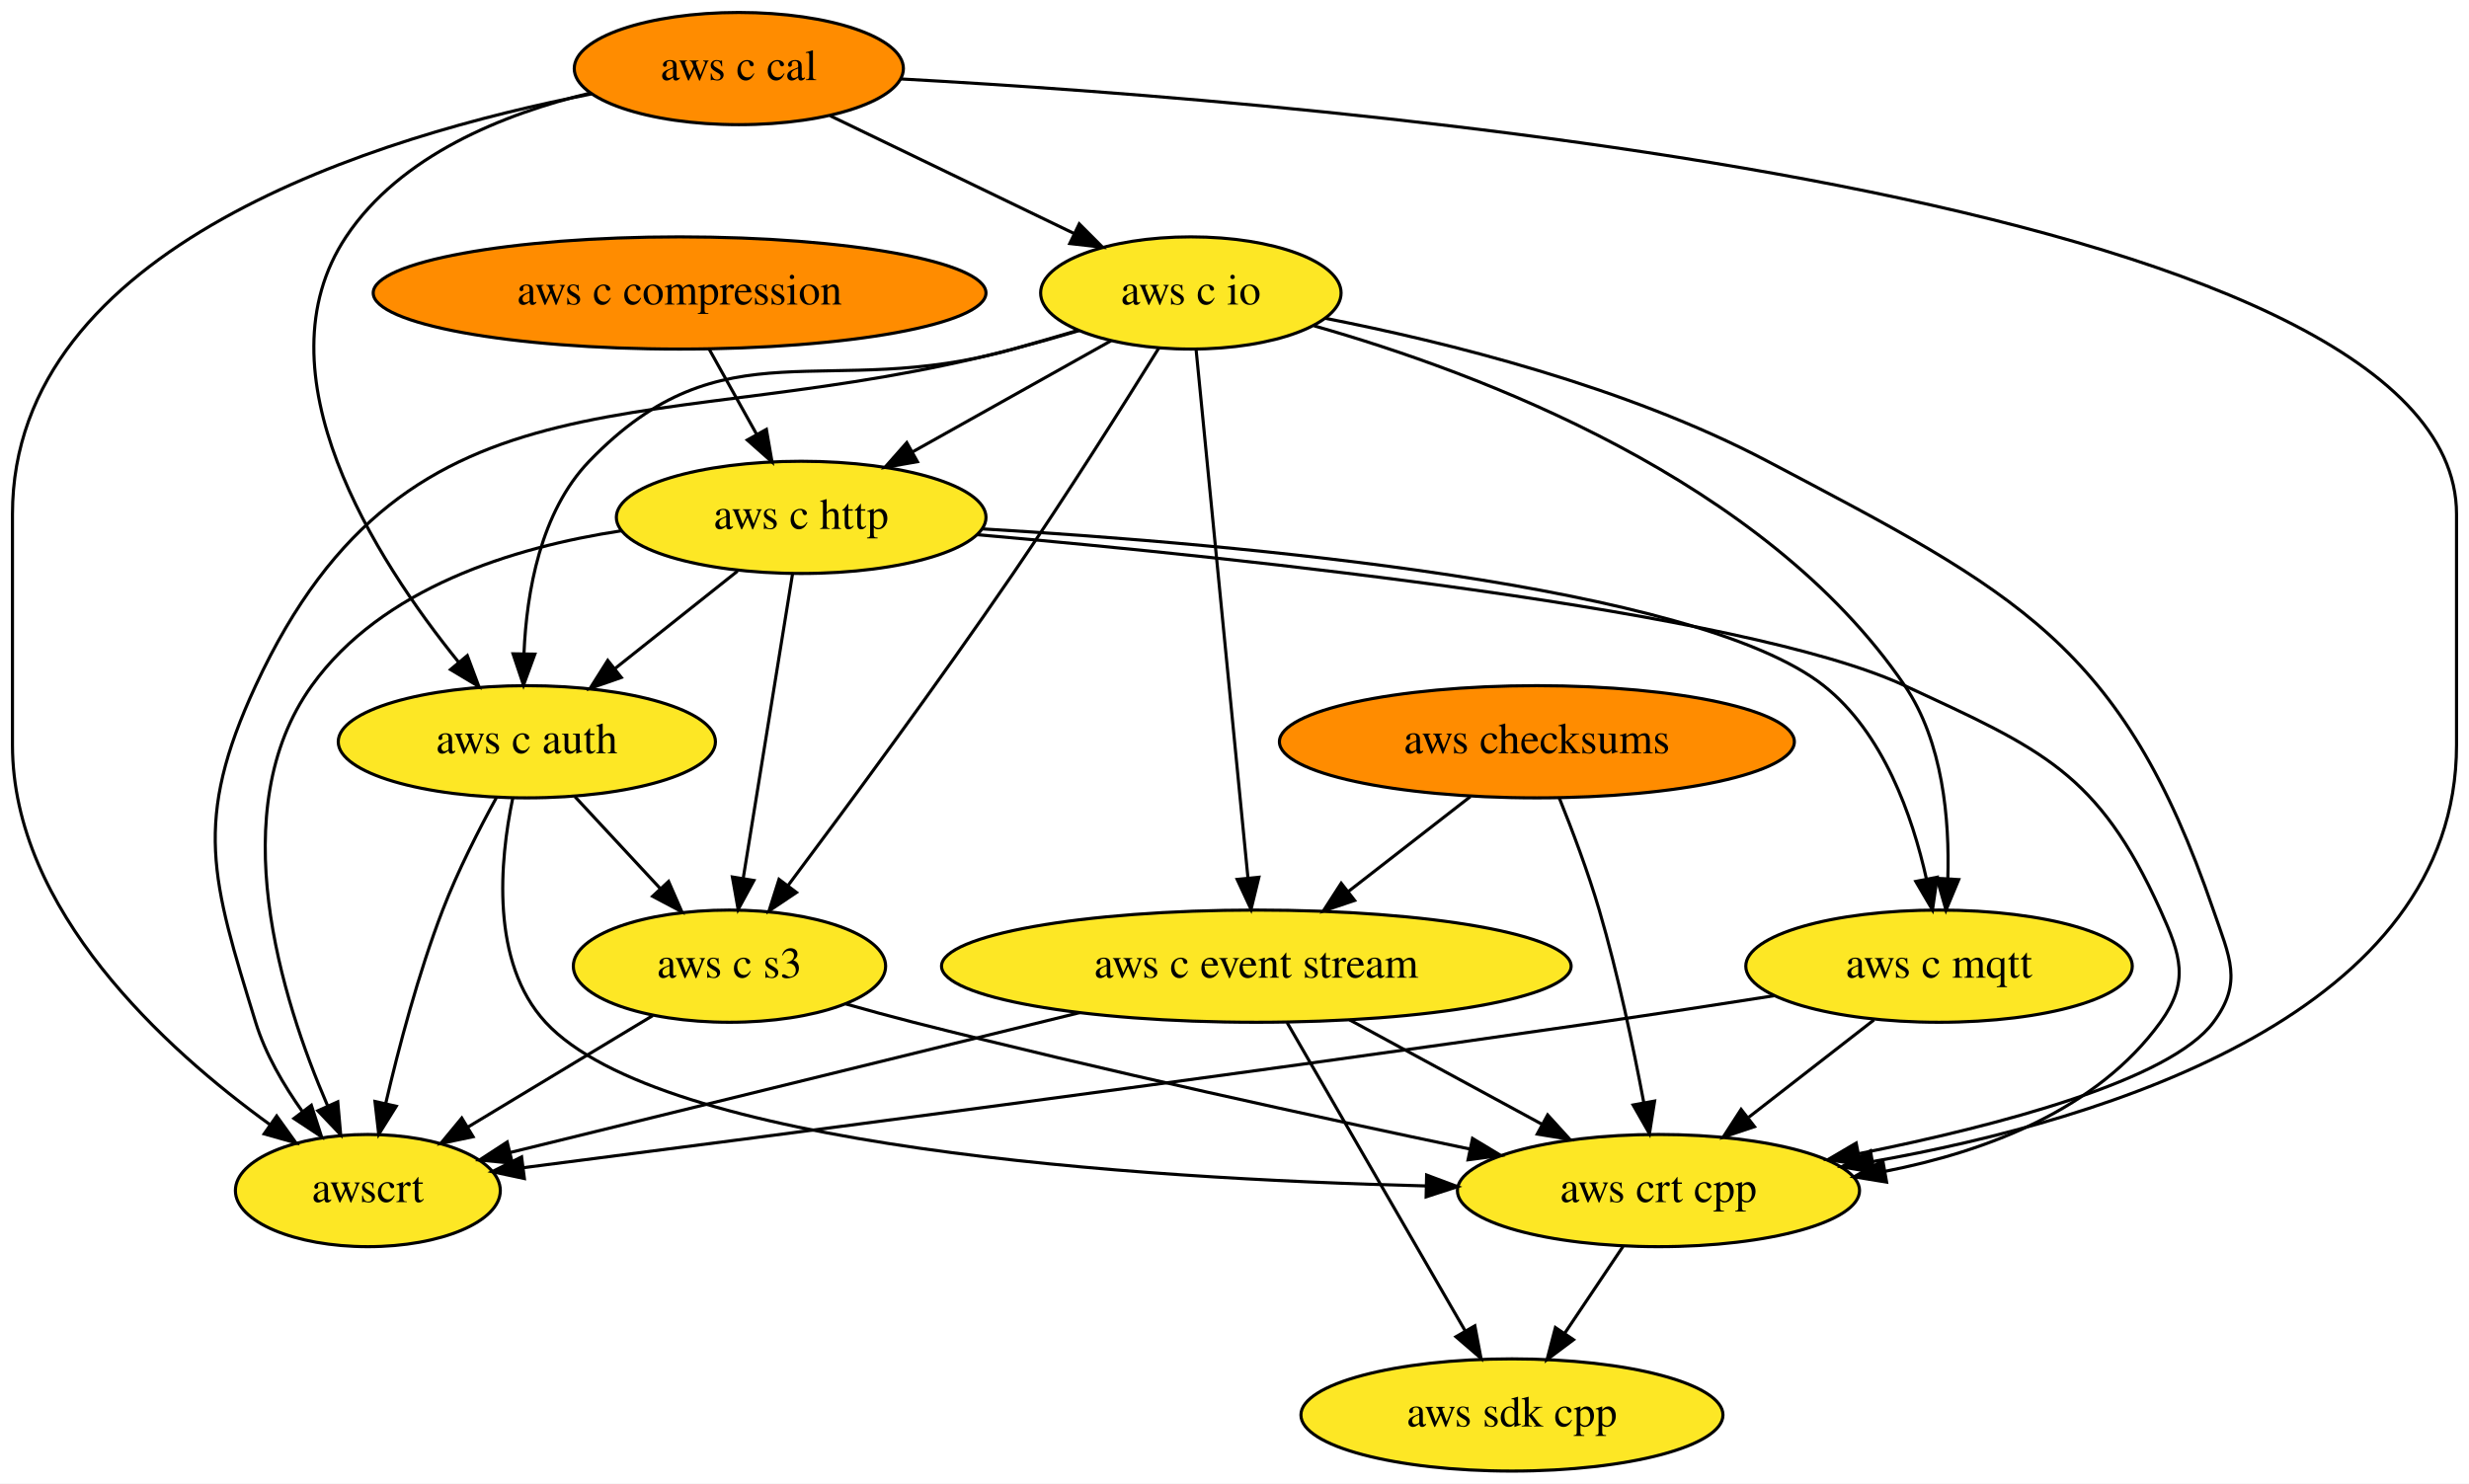
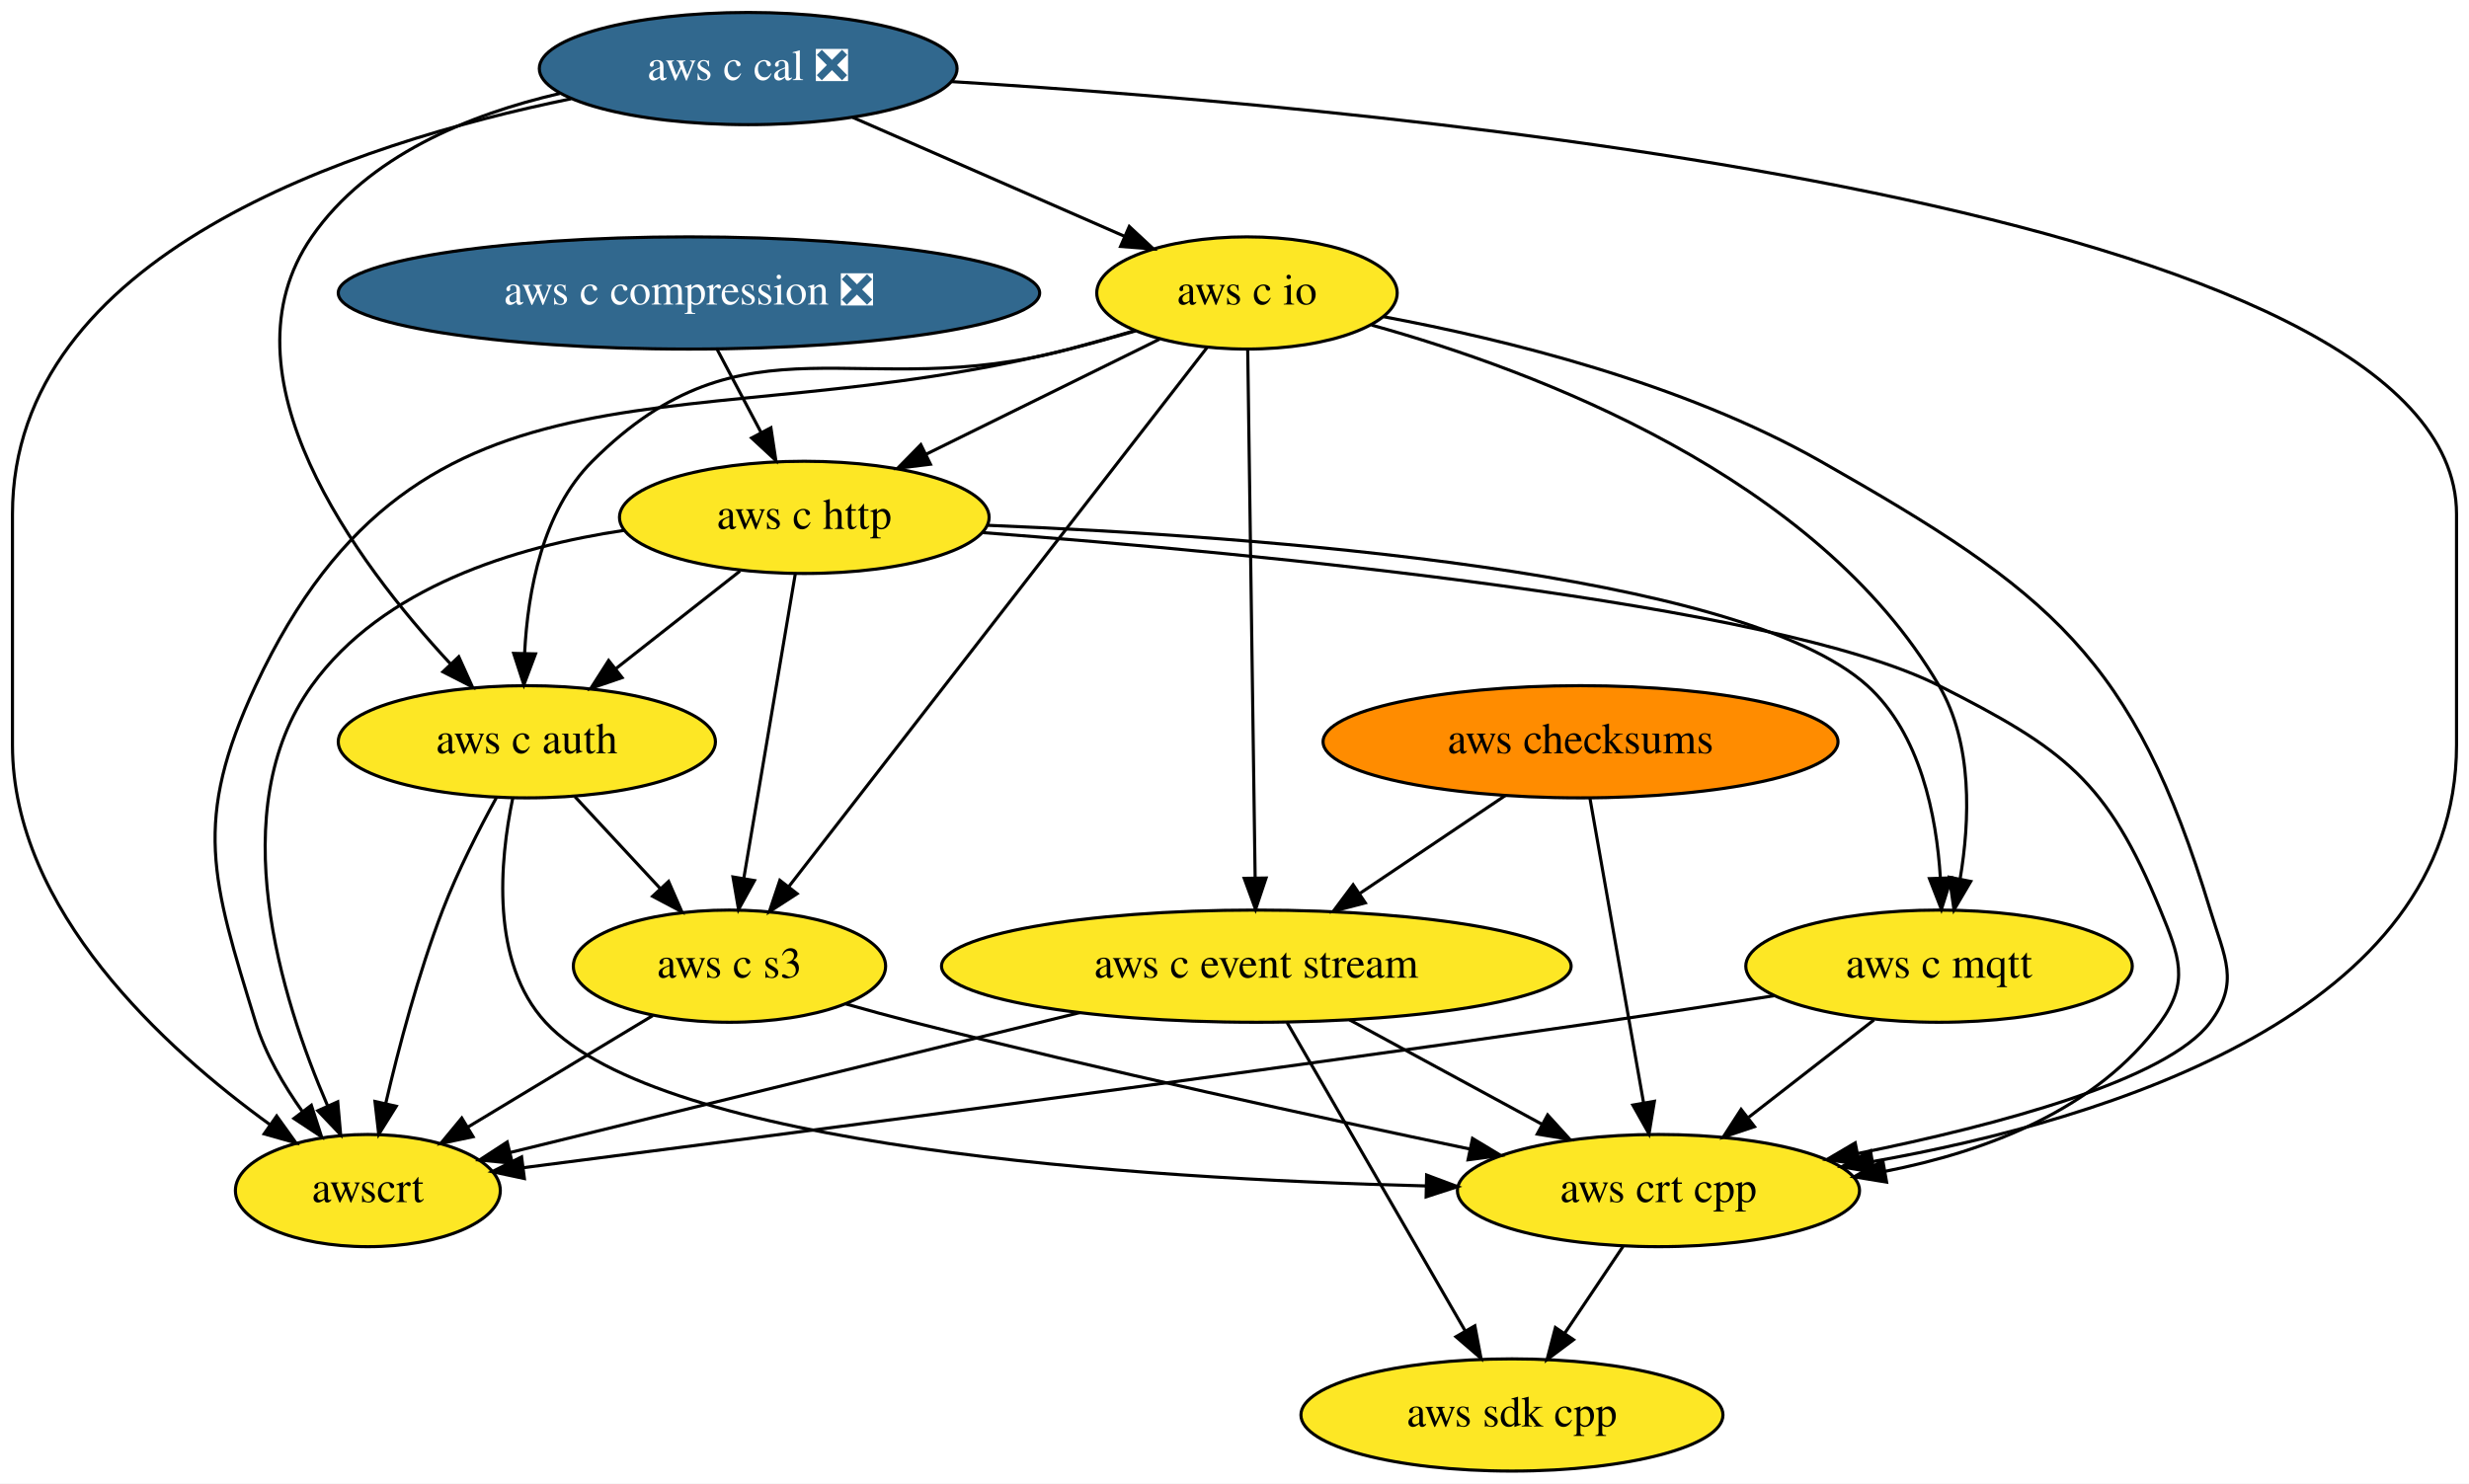
<svg xmlns="http://www.w3.org/2000/svg" xmlns:xlink="http://www.w3.org/1999/xlink" width="792pt" height="476pt" viewBox="0.00 0.00 792.00 476.00">
  <g id="graph0" class="graph" transform="scale(1 1) rotate(0) translate(4 472)">
    <polygon fill="white" stroke="transparent" points="-4,4 -4,-472 788,-472 788,4 -4,4" />
    <g id="node1" class="node">
      <g id="a_node1">
        <a xlink:href="https://github.com/conda-forge/aws-sdk-cpp-feedstock" xlink:title="aws sdk cpp">
          <ellipse fill="#fde725" stroke="black" cx="481" cy="-18" rx="67.69" ry="18" />
          <text text-anchor="middle" x="481" y="-14.3" font-family="Times,serif" font-size="14.00">aws sdk cpp</text>
        </a>
      </g>
    </g>
    <g id="node2" class="node">
      <g id="a_node2">
        <a xlink:href="https://github.com/conda-forge/aws-checksums-feedstock" xlink:title="aws checksums">
-           <ellipse fill="#ff8c00" stroke="black" cx="489" cy="-234" rx="82.59" ry="18" />
-           <text text-anchor="middle" x="489" y="-230.3" font-family="Times,serif" font-size="14.00">aws checksums</text>
+           <ellipse fill="#ff8c00" stroke="black" cx="503" cy="-234" rx="82.59" ry="18" />
+           <text text-anchor="middle" x="503" y="-230.3" font-family="Times,serif" font-size="14.00">aws checksums</text>
        </a>
      </g>
    </g>
    <g id="node3" class="node">
      <g id="a_node3">
        <a xlink:href="https://github.com/conda-forge/aws-c-event-stream-feedstock" xlink:title="aws c event stream">
          <ellipse fill="#fde725" stroke="black" cx="399" cy="-162" rx="100.98" ry="18" />
          <text text-anchor="middle" x="399" y="-158.3" font-family="Times,serif" font-size="14.00">aws c event stream</text>
        </a>
      </g>
    </g>
    <g id="edge1" class="edge">
-       <path fill="none" stroke="black" d="M467.67,-216.41C455.99,-207.32 441.33,-195.92 428.56,-185.99" />
-       <polygon fill="black" stroke="black" points="430.53,-183.09 420.49,-179.71 426.23,-188.61 430.53,-183.09" />
+       <path fill="none" stroke="black" d="M478.88,-216.76C465.03,-207.45 447.45,-195.61 432.3,-185.41" />
+       <polygon fill="black" stroke="black" points="433.96,-182.31 423.71,-179.63 430.05,-188.12 433.96,-182.31" />
    </g>
    <g id="node4" class="node">
      <g id="a_node4">
        <a xlink:href="https://github.com/conda-forge/aws-crt-cpp-feedstock" xlink:title="aws crt cpp">
          <ellipse fill="#fde725" stroke="black" cx="528" cy="-90" rx="64.5" ry="18" />
          <text text-anchor="middle" x="528" y="-86.3" font-family="Times,serif" font-size="14.00">aws crt cpp</text>
        </a>
      </g>
    </g>
    <g id="edge2" class="edge">
-       <path fill="none" stroke="black" d="M496.15,-216.04C500.3,-205.74 505.4,-192.27 509,-180 515,-159.57 519.95,-135.98 523.29,-118.22" />
-       <polygon fill="black" stroke="black" points="526.76,-118.72 525.11,-108.25 519.87,-117.46 526.76,-118.72" />
+       <path fill="none" stroke="black" d="M506.02,-215.87C510.28,-191.67 518.1,-147.21 523.18,-118.39" />
+       <polygon fill="black" stroke="black" points="526.69,-118.64 524.97,-108.19 519.79,-117.43 526.69,-118.64" />
    </g>
    <g id="edge3" class="edge">
      <path fill="none" stroke="black" d="M408.89,-143.87C423.11,-119.24 449.45,-73.64 466.05,-44.88" />
      <polygon fill="black" stroke="black" points="469.1,-46.6 471.07,-36.19 463.04,-43.1 469.1,-46.6" />
    </g>
    <g id="edge4" class="edge">
      <path fill="none" stroke="black" d="M428.92,-144.76C447.3,-134.79 470.99,-121.94 490.6,-111.3" />
      <polygon fill="black" stroke="black" points="492.45,-114.27 499.57,-106.43 489.11,-108.12 492.45,-114.27" />
    </g>
    <g id="node5" class="node">
      <g id="a_node5">
        <a xlink:href="https://github.com/conda-forge/awscrt-feedstock" xlink:title="awscrt">
          <ellipse fill="#fde725" stroke="black" cx="114" cy="-90" rx="42.49" ry="18" />
          <text text-anchor="middle" x="114" y="-86.3" font-family="Times,serif" font-size="14.00">awscrt</text>
        </a>
      </g>
    </g>
    <g id="edge5" class="edge">
      <path fill="none" stroke="black" d="M342.35,-147.09C288.74,-133.92 209.29,-114.4 159.63,-102.21" />
      <polygon fill="black" stroke="black" points="160.36,-98.78 149.81,-99.8 158.69,-105.58 160.36,-98.78" />
    </g>
    <g id="edge6" class="edge">
      <path fill="none" stroke="black" d="M516.62,-72.05C511.02,-63.71 504.16,-53.49 497.95,-44.25" />
      <polygon fill="black" stroke="black" points="500.75,-42.14 492.27,-35.79 494.94,-46.04 500.75,-42.14" />
    </g>
    <g id="node6" class="node">
      <g id="a_node6">
        <a xlink:href="https://github.com/conda-forge/aws-c-io-feedstock" xlink:title="aws c io">
-           <ellipse fill="#fde725" stroke="black" cx="378" cy="-378" rx="48.19" ry="18" />
-           <text text-anchor="middle" x="378" y="-374.3" font-family="Times,serif" font-size="14.00">aws c io</text>
+           <ellipse fill="#fde725" stroke="black" cx="396" cy="-378" rx="48.19" ry="18" />
+           <text text-anchor="middle" x="396" y="-374.3" font-family="Times,serif" font-size="14.00">aws c io</text>
        </a>
      </g>
    </g>
    <g id="edge7" class="edge">
-       <path fill="none" stroke="black" d="M379.68,-359.85C383.32,-322.83 391.92,-235.18 396.31,-190.39" />
-       <polygon fill="black" stroke="black" points="399.82,-190.53 397.31,-180.23 392.85,-189.84 399.82,-190.53" />
+       <path fill="none" stroke="black" d="M396.24,-359.85C396.76,-322.83 397.99,-235.18 398.62,-190.39" />
+       <polygon fill="black" stroke="black" points="402.12,-190.28 398.76,-180.23 395.12,-190.18 402.12,-190.28" />
    </g>
    <g id="edge8" class="edge">
-       <path fill="none" stroke="black" d="M421.03,-369.89C459.78,-362.3 517.49,-348 563,-324 642.79,-281.94 676.73,-265.31 706,-180 711.19,-164.87 715.56,-156.83 706,-144 692.11,-125.38 637.46,-110.93 592.34,-101.85" />
-       <polygon fill="black" stroke="black" points="592.77,-98.37 582.28,-99.88 591.42,-105.24 592.77,-98.37" />
+       <path fill="none" stroke="black" d="M439.91,-370.36C478.68,-363.13 535.76,-349.1 580,-324 653.71,-282.17 680.44,-261.11 705,-180 709.64,-164.69 714.55,-156.83 705,-144 691.2,-125.46 636.85,-111 591.98,-101.9" />
+       <polygon fill="black" stroke="black" points="592.47,-98.43 581.98,-99.93 591.11,-105.3 592.47,-98.43" />
    </g>
    <g id="edge9" class="edge">
-       <path fill="none" stroke="black" d="M342.22,-365.94C335.21,-363.88 327.89,-361.81 321,-360 206.69,-329.97 127.7,-359.23 78,-252 57.82,-208.45 63.89,-189.88 78,-144 81.14,-133.79 86.99,-123.79 93.07,-115.27" />
+       <path fill="none" stroke="black" d="M360.25,-365.82C353.24,-363.77 345.91,-361.74 339,-360 217.25,-329.38 131.12,-365.75 78,-252 57.69,-208.51 63.89,-189.88 78,-144 81.14,-133.79 86.99,-123.79 93.07,-115.27" />
      <polygon fill="black" stroke="black" points="95.87,-117.37 99.14,-107.29 90.3,-113.13 95.87,-117.37" />
    </g>
    <g id="node7" class="node">
      <g id="a_node7">
        <a xlink:href="https://github.com/conda-forge/aws-c-http-feedstock" xlink:title="aws c http">
-           <ellipse fill="#fde725" stroke="black" cx="253" cy="-306" rx="59.29" ry="18" />
-           <text text-anchor="middle" x="253" y="-302.3" font-family="Times,serif" font-size="14.00">aws c http</text>
+           <ellipse fill="#fde725" stroke="black" cx="254" cy="-306" rx="59.29" ry="18" />
+           <text text-anchor="middle" x="254" y="-302.3" font-family="Times,serif" font-size="14.00">aws c http</text>
        </a>
      </g>
    </g>
    <g id="edge10" class="edge">
-       <path fill="none" stroke="black" d="M352.4,-362.67C334.07,-352.4 309.13,-338.43 288.82,-327.06" />
-       <polygon fill="black" stroke="black" points="290.29,-323.87 279.86,-322.04 286.87,-329.98 290.29,-323.87" />
+       <path fill="none" stroke="black" d="M367.95,-363.17C346.54,-352.62 316.79,-337.95 293.06,-326.25" />
+       <polygon fill="black" stroke="black" points="294.47,-323.05 283.96,-321.77 291.38,-329.33 294.47,-323.05" />
    </g>
    <g id="node8" class="node">
      <g id="a_node8">
        <a xlink:href="https://github.com/conda-forge/aws-c-mqtt-feedstock" xlink:title="aws c mqtt">
          <ellipse fill="#fde725" stroke="black" cx="618" cy="-162" rx="61.99" ry="18" />
          <text text-anchor="middle" x="618" y="-158.3" font-family="Times,serif" font-size="14.00">aws c mqtt</text>
        </a>
      </g>
    </g>
    <g id="edge11" class="edge">
-       <path fill="none" stroke="black" d="M417.53,-367.45C470.23,-352.48 562.05,-318.11 607,-252 619.28,-233.94 621.4,-208.96 620.82,-190.05" />
-       <polygon fill="black" stroke="black" points="624.31,-189.78 620.24,-179.99 617.32,-190.18 624.31,-189.78" />
+       <path fill="none" stroke="black" d="M435.98,-367.7C488.52,-353.09 578.71,-319.21 618,-252 628.87,-233.4 627.9,-208.67 624.76,-189.99" />
+       <polygon fill="black" stroke="black" points="628.17,-189.19 622.8,-180.06 621.31,-190.54 628.17,-189.19" />
    </g>
    <g id="node9" class="node">
      <g id="a_node9">
        <a xlink:href="https://github.com/conda-forge/aws-c-auth-feedstock" xlink:title="aws c auth">
          <ellipse fill="#fde725" stroke="black" cx="165" cy="-234" rx="60.5" ry="18" />
          <text text-anchor="middle" x="165" y="-230.3" font-family="Times,serif" font-size="14.00">aws c auth</text>
        </a>
      </g>
    </g>
    <g id="edge12" class="edge">
-       <path fill="none" stroke="black" d="M341.87,-366.04C334.95,-363.99 327.76,-361.9 321,-360 260.81,-343.06 228.37,-369.04 185,-324 169.34,-307.73 164.92,-281.98 164.08,-262.35" />
-       <polygon fill="black" stroke="black" points="167.57,-262.12 163.93,-252.17 160.57,-262.22 167.57,-262.12" />
+       <path fill="none" stroke="black" d="M359.91,-365.89C352.99,-363.86 345.79,-361.81 339,-360 271.5,-342.01 235.41,-373.38 186,-324 169.99,-308 165.3,-282.21 164.29,-262.5" />
+       <polygon fill="black" stroke="black" points="167.78,-262.2 164.05,-252.28 160.78,-262.36 167.78,-262.2" />
    </g>
    <g id="node10" class="node">
      <g id="a_node10">
        <a xlink:href="https://github.com/conda-forge/aws-c-s3-feedstock" xlink:title="aws c s3">
          <ellipse fill="#fde725" stroke="black" cx="230" cy="-162" rx="50.09" ry="18" />
          <text text-anchor="middle" x="230" y="-158.3" font-family="Times,serif" font-size="14.00">aws c s3</text>
        </a>
      </g>
    </g>
    <g id="edge13" class="edge">
-       <path fill="none" stroke="black" d="M367.78,-360.4C356.6,-342.38 337.98,-312.85 321,-288 296.89,-252.71 267.56,-212.96 248.84,-187.95" />
-       <polygon fill="black" stroke="black" points="251.49,-185.65 242.69,-179.75 245.89,-189.85 251.49,-185.65" />
+       <path fill="none" stroke="black" d="M383.25,-360.56C354.28,-323.22 283.38,-231.81 249.13,-187.66" />
+       <polygon fill="black" stroke="black" points="251.69,-185.25 242.79,-179.49 246.16,-189.54 251.69,-185.25" />
    </g>
    <g id="edge14" class="edge">
-       <path fill="none" stroke="black" d="M309.3,-300.46C395.39,-292.87 555.21,-276.04 607,-252 650.99,-231.58 669,-224.18 689,-180 695.6,-165.42 698.38,-156.96 689,-144 668.75,-116.02 633.24,-102.56 600.7,-96.18" />
+       <path fill="none" stroke="black" d="M311.02,-301.13C399.57,-294.39 565.44,-278.6 618,-252 658.1,-231.71 671.95,-221.58 689,-180 695.07,-165.2 698.38,-156.96 689,-144 668.75,-116.02 633.24,-102.56 600.7,-96.18" />
      <polygon fill="black" stroke="black" points="601.18,-92.71 590.72,-94.42 599.96,-99.6 601.18,-92.71" />
    </g>
    <g id="edge15" class="edge">
-       <path fill="none" stroke="black" d="M195.33,-301.7C160.44,-296.37 118.48,-283.32 96,-252 67.34,-212.07 86.19,-151.64 101.05,-117.29" />
-       <polygon fill="black" stroke="black" points="104.35,-118.48 105.28,-107.93 97.97,-115.6 104.35,-118.48" />
+       <path fill="none" stroke="black" d="M196.37,-301.86C161.18,-296.62 118.72,-283.59 96,-252 67.3,-212.1 86.17,-151.65 101.04,-117.3" />
+       <polygon fill="black" stroke="black" points="104.34,-118.49 105.27,-107.94 97.96,-115.61 104.34,-118.49" />
    </g>
    <g id="edge16" class="edge">
-       <path fill="none" stroke="black" d="M311.1,-302.31C393.84,-297.38 540.15,-284.27 581,-252 600.12,-236.9 609.46,-210.18 613.96,-189.95" />
-       <polygon fill="black" stroke="black" points="617.41,-190.54 615.9,-180.05 610.54,-189.19 617.41,-190.54" />
+       <path fill="none" stroke="black" d="M312.88,-303.45C399.29,-299.95 554.59,-288.6 595,-252 612.04,-236.56 617.19,-210.3 618.43,-190.3" />
+       <polygon fill="black" stroke="black" points="621.93,-190.33 618.76,-180.22 614.93,-190.09 621.93,-190.33" />
    </g>
    <g id="edge17" class="edge">
-       <path fill="none" stroke="black" d="M232.59,-288.76C220.93,-279.49 206.13,-267.71 193.35,-257.55" />
-       <polygon fill="black" stroke="black" points="195.3,-254.63 185.3,-251.15 190.95,-260.11 195.3,-254.63" />
+       <path fill="none" stroke="black" d="M233.36,-288.76C221.56,-279.49 206.59,-267.71 193.67,-257.55" />
+       <polygon fill="black" stroke="black" points="195.55,-254.58 185.53,-251.15 191.23,-260.08 195.55,-254.58" />
    </g>
    <g id="edge18" class="edge">
-       <path fill="none" stroke="black" d="M250.23,-287.87C246.31,-263.67 239.1,-219.21 234.44,-190.39" />
-       <polygon fill="black" stroke="black" points="237.84,-189.5 232.78,-180.19 230.93,-190.62 237.84,-189.5" />
+       <path fill="none" stroke="black" d="M251.11,-287.87C247.01,-263.67 239.5,-219.21 234.63,-190.39" />
+       <polygon fill="black" stroke="black" points="238.02,-189.47 232.91,-180.19 231.12,-190.63 238.02,-189.47" />
    </g>
    <g id="edge19" class="edge">
      <path fill="none" stroke="black" d="M597.13,-144.76C585.2,-135.49 570.06,-123.71 556.99,-113.55" />
      <polygon fill="black" stroke="black" points="558.8,-110.52 548.76,-107.15 554.51,-116.05 558.8,-110.52" />
    </g>
    <g id="edge20" class="edge">
      <path fill="none" stroke="black" d="M565.37,-152.56C547.49,-149.75 527.39,-146.67 509,-144 385.07,-126.02 238.94,-106.97 163.95,-97.35" />
      <polygon fill="black" stroke="black" points="164.21,-93.86 153.85,-96.06 163.32,-100.8 164.21,-93.86" />
    </g>
    <g id="edge21" class="edge">
      <path fill="none" stroke="black" d="M160.46,-215.81C156.32,-195.86 153.25,-163.23 171,-144 208.02,-103.89 359.99,-93.83 453.31,-91.49" />
      <polygon fill="black" stroke="black" points="453.63,-94.98 463.55,-91.26 453.47,-87.99 453.63,-94.98" />
    </g>
    <g id="edge22" class="edge">
      <path fill="none" stroke="black" d="M155.32,-216.23C149.71,-206 142.82,-192.53 138,-180 130.17,-159.65 123.88,-135.75 119.7,-117.84" />
      <polygon fill="black" stroke="black" points="123.11,-117.05 117.49,-108.06 116.28,-118.59 123.11,-117.05" />
    </g>
    <g id="edge23" class="edge">
      <path fill="none" stroke="black" d="M180.4,-216.41C188.58,-207.61 198.77,-196.63 207.79,-186.92" />
      <polygon fill="black" stroke="black" points="210.47,-189.18 214.71,-179.47 205.34,-184.42 210.47,-189.18" />
    </g>
    <g id="edge24" class="edge">
      <path fill="none" stroke="black" d="M267.36,-149.86C274.52,-147.83 281.98,-145.79 289,-144 349.37,-128.63 418.96,-113.48 467.42,-103.34" />
      <polygon fill="black" stroke="black" points="468.35,-106.73 477.43,-101.26 466.92,-99.87 468.35,-106.73" />
    </g>
    <g id="edge25" class="edge">
      <path fill="none" stroke="black" d="M205.4,-146.15C188.14,-135.74 164.89,-121.71 146.16,-110.41" />
      <polygon fill="black" stroke="black" points="147.75,-107.28 137.38,-105.11 144.13,-113.27 147.75,-107.28" />
    </g>
    <g id="node11" class="node">
      <g id="a_node11">
-         <a xlink:href="https://github.com/conda-forge/aws-c-cal-feedstock" xlink:title="aws c cal">
-           <ellipse fill="#ff8c00" stroke="black" cx="233" cy="-450" rx="52.79" ry="18" />
-           <text text-anchor="middle" x="233" y="-446.3" font-family="Times,serif" font-size="14.00">aws c cal</text>
+         <a xlink:href="https://github.com/conda-forge/aws-c-cal-feedstock/pull/35" xlink:title="aws c cal ❎">
+           <ellipse fill="#31688e" stroke="black" cx="236" cy="-450" rx="67" ry="18" />
+           <text text-anchor="middle" x="236" y="-446.3" font-family="Times,serif" font-size="14.00" fill="white">aws c cal ❎</text>
        </a>
      </g>
    </g>
    <g id="edge26" class="edge">
-       <path fill="none" stroke="black" d="M284.84,-446.68C422,-439.13 784,-409.49 784,-307 784,-307 784,-307 784,-233 784,-147.15 672.54,-112.77 596.72,-99.31" />
+       <path fill="none" stroke="black" d="M301.29,-445.81C446.59,-436.94 784,-405.71 784,-307 784,-307 784,-307 784,-233 784,-147.15 672.54,-112.77 596.72,-99.31" />
      <polygon fill="black" stroke="black" points="597.18,-95.84 586.73,-97.62 596.01,-102.74 597.18,-95.84" />
    </g>
    <g id="edge27" class="edge">
-       <path fill="none" stroke="black" d="M185.85,-441.88C117.77,-428.62 0,-393.22 0,-307 0,-307 0,-307 0,-233 0,-179.96 48.97,-135.45 82.72,-111.07" />
+       <path fill="none" stroke="black" d="M179.17,-440.3C109.34,-426 0,-390.32 0,-307 0,-307 0,-307 0,-233 0,-179.96 48.97,-135.45 82.72,-111.07" />
      <polygon fill="black" stroke="black" points="84.75,-113.92 90.93,-105.31 80.73,-108.19 84.75,-113.92" />
    </g>
    <g id="edge28" class="edge">
-       <path fill="none" stroke="black" d="M262.34,-434.83C284.84,-423.97 316.06,-408.9 340.4,-397.15" />
-       <polygon fill="black" stroke="black" points="342.2,-400.17 349.69,-392.67 339.16,-393.86 342.2,-400.17" />
+       <path fill="none" stroke="black" d="M269.54,-434.33C294.92,-423.22 329.85,-407.94 356.57,-396.25" />
+       <polygon fill="black" stroke="black" points="358.25,-399.34 366.01,-392.12 355.45,-392.92 358.25,-399.34" />
    </g>
    <g id="edge29" class="edge">
-       <path fill="none" stroke="black" d="M185.47,-442.18C157.54,-435.47 124.4,-422.19 107,-396 78.06,-352.42 116.37,-292.63 143.11,-259.54" />
-       <polygon fill="black" stroke="black" points="145.9,-261.65 149.61,-251.73 140.52,-257.17 145.9,-261.65" />
+       <path fill="none" stroke="black" d="M175.53,-442C146.39,-435.24 113.95,-421.98 96,-396 65.44,-351.76 110.02,-291.82 140.51,-258.98" />
+       <polygon fill="black" stroke="black" points="143.16,-261.28 147.53,-251.62 138.09,-256.44 143.16,-261.28" />
    </g>
    <g id="node12" class="node">
      <g id="a_node12">
-         <a xlink:href="https://github.com/conda-forge/aws-c-compression-feedstock" xlink:title="aws c compression">
-           <ellipse fill="#ff8c00" stroke="black" cx="214" cy="-378" rx="98.28" ry="18" />
-           <text text-anchor="middle" x="214" y="-374.3" font-family="Times,serif" font-size="14.00">aws c compression</text>
+         <a xlink:href="https://github.com/conda-forge/aws-c-compression-feedstock/pull/10" xlink:title="aws c compression ❎">
+           <ellipse fill="#31688e" stroke="black" cx="217" cy="-378" rx="112.5" ry="18" />
+           <text text-anchor="middle" x="217" y="-374.3" font-family="Times,serif" font-size="14.00" fill="white">aws c compression ❎</text>
        </a>
      </g>
    </g>
    <g id="edge30" class="edge">
-       <path fill="none" stroke="black" d="M223.44,-360.05C228.04,-351.8 233.67,-341.7 238.77,-332.54" />
-       <polygon fill="black" stroke="black" points="241.84,-334.23 243.65,-323.79 235.72,-330.82 241.84,-334.23" />
+       <path fill="none" stroke="black" d="M225.96,-360.05C230.21,-352.01 235.39,-342.2 240.14,-333.23" />
+       <polygon fill="black" stroke="black" points="243.29,-334.75 244.87,-324.28 237.1,-331.48 243.29,-334.75" />
    </g>
  </g>
</svg>
